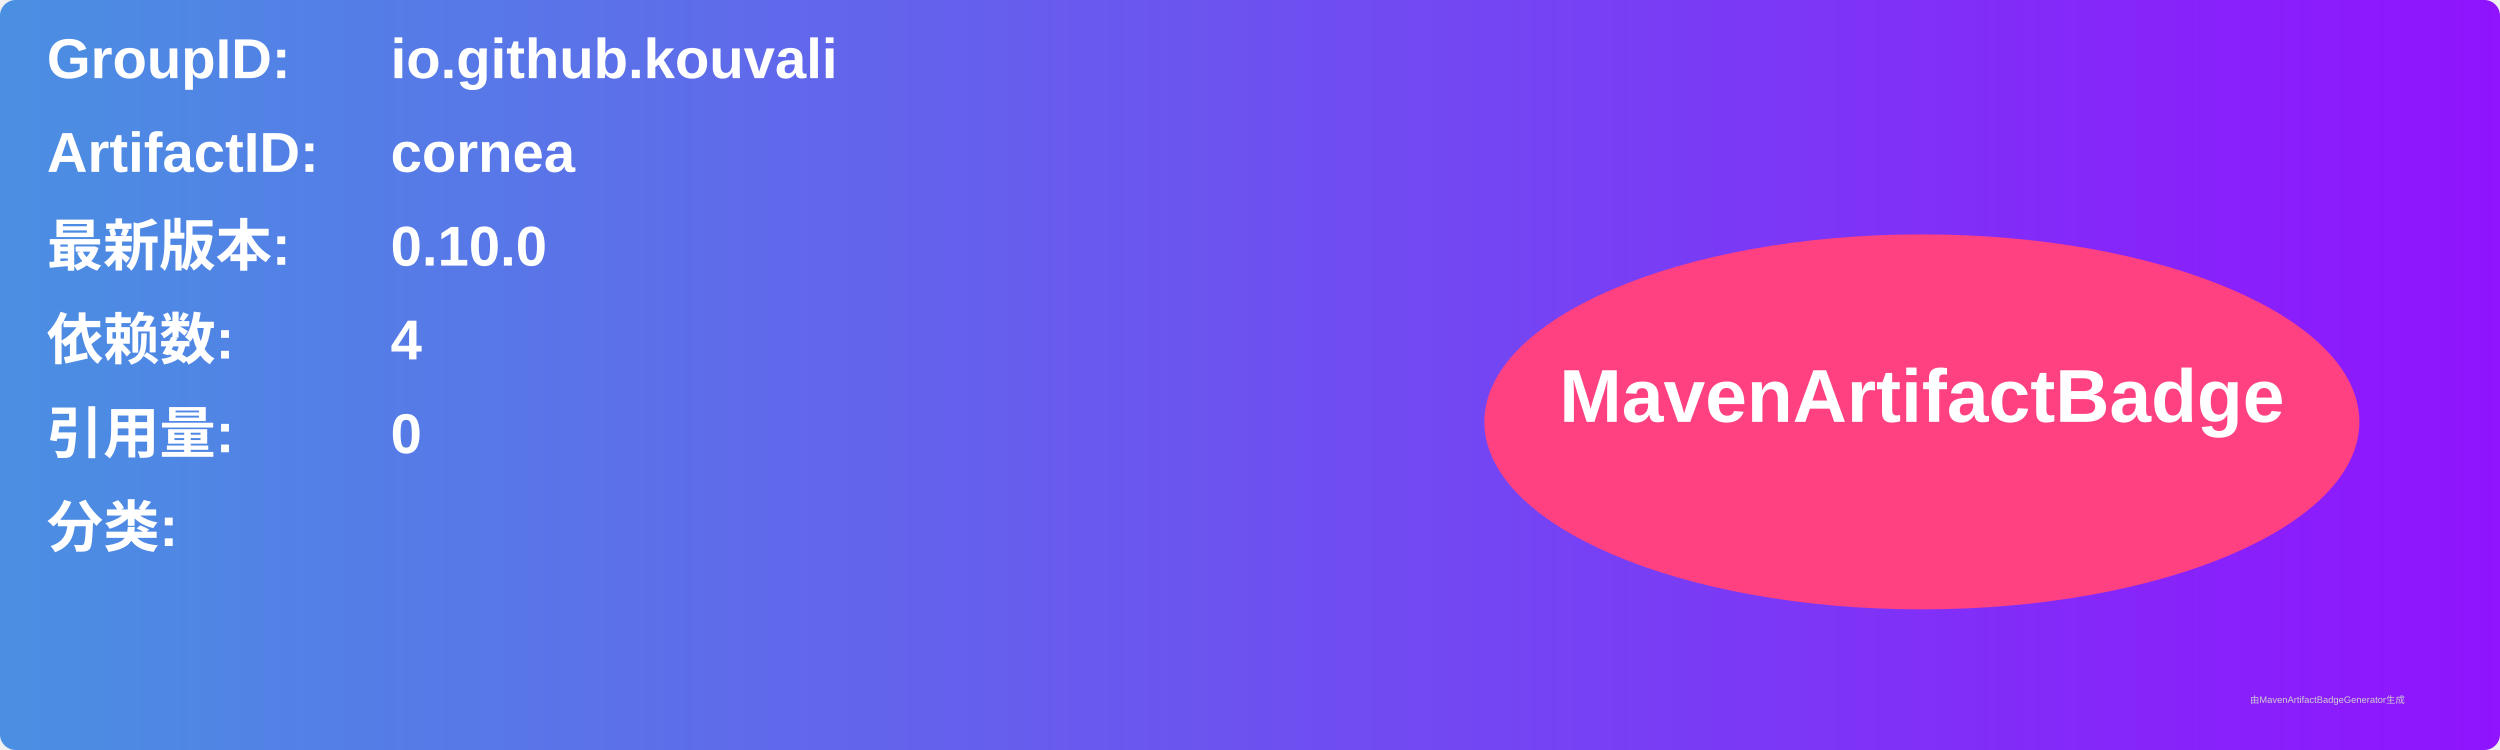
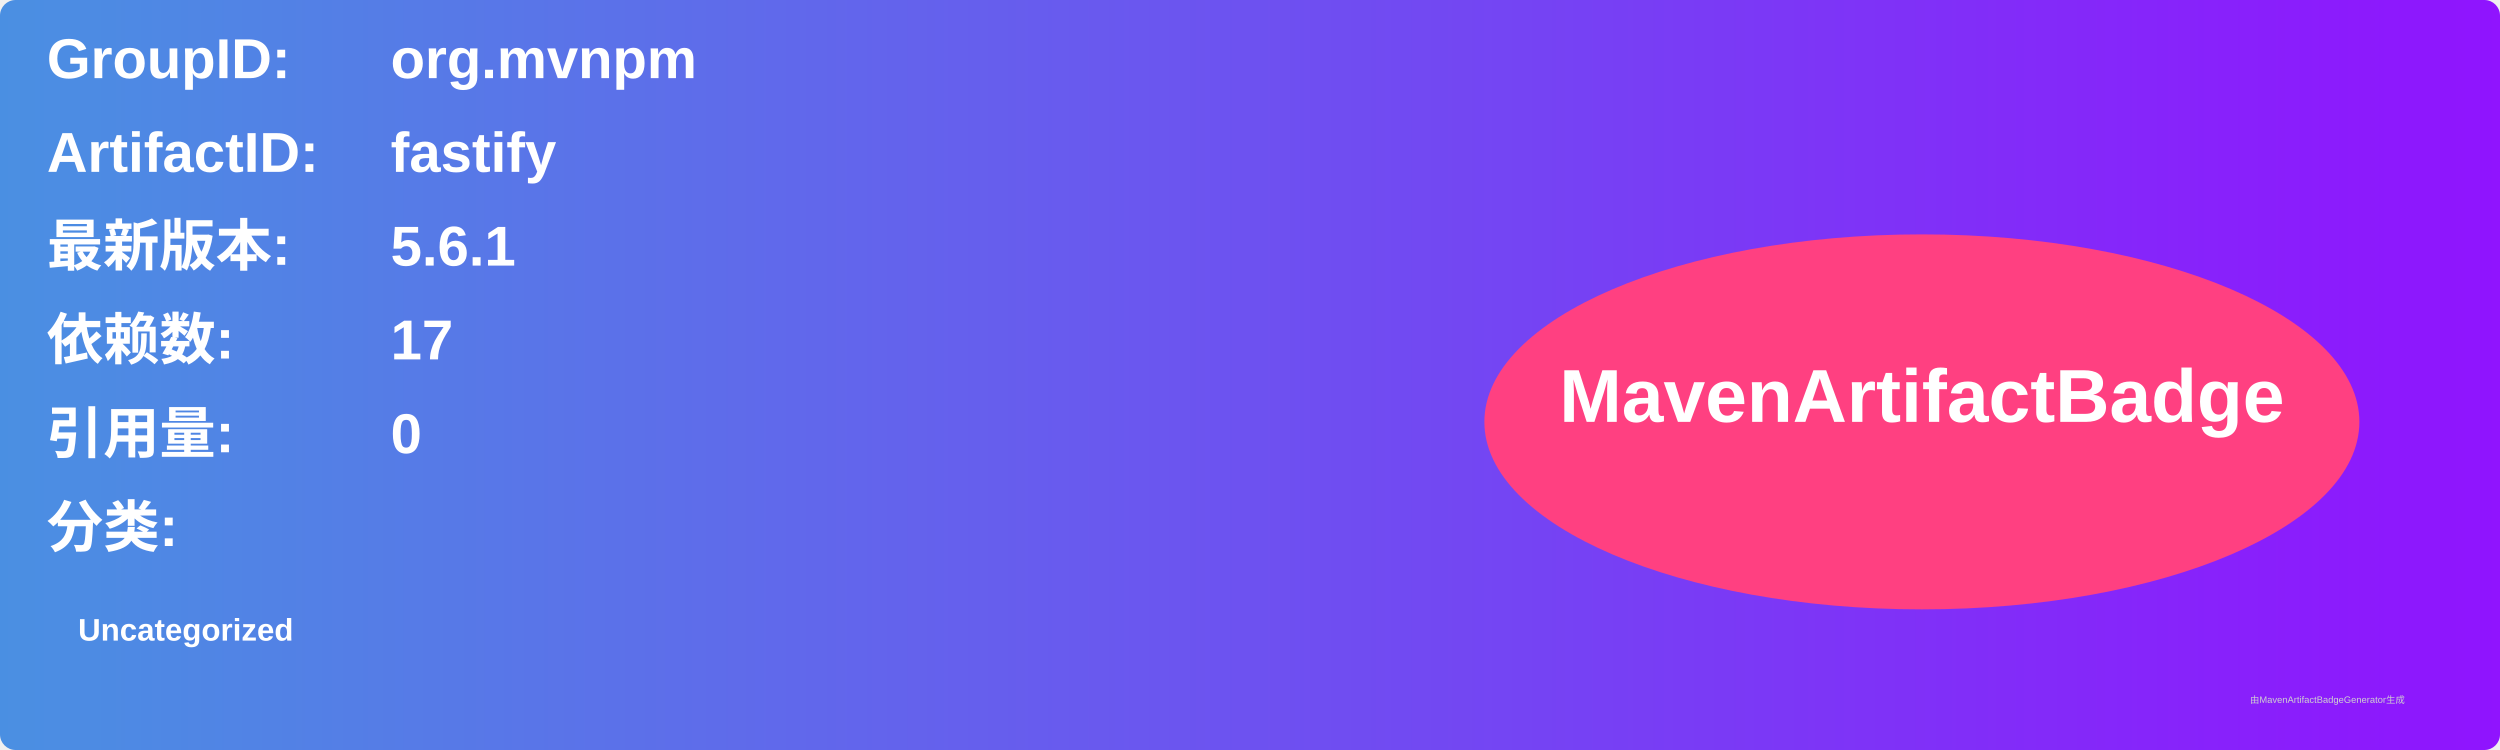
<svg xmlns="http://www.w3.org/2000/svg" width="800" height="240" viewBox="0 0 800 240">
  <linearGradient id="grad" x1="0%" y1="0%" x2="100%" y2="0%">
    <stop offset="0%" stop-color="#4a90e2" />
    <stop offset="100%" stop-color="#9013fe" />
  </linearGradient>
  <rect width="100%" height="100%" rx="5" ry="5" fill="url(#grad)" />
  <g transform="translate(15, 15)">
    <text x="0" y="10" font-family="Arial" font-size="18" fill="white" font-weight="bold" width="260">GroupID:</text>
-     <text x="110" y="10" font-family="Arial" font-size="18" fill="white" font-weight="bold" width="460">io.github.kouvali</text>
+     <text x="110" y="10" font-family="Arial" font-size="18" fill="white" font-weight="bold" width="460">org.mvnpm</text>
    <text x="0" y="40" font-family="Arial" font-size="18" fill="white" font-weight="bold" width="260">ArtifactID:</text>
-     <text x="110" y="40" font-family="Arial" font-size="18" fill="white" font-weight="bold" width="460">cornea</text>
+     <text x="110" y="40" font-family="Arial" font-size="18" fill="white" font-weight="bold" width="460">fastify</text>
    <text x="0" y="70" font-family="Arial" font-size="18" fill="white" font-weight="bold">最新版本:</text>
    <text x="110" y="70" font-family="Arial" font-size="18" fill="white" font-weight="bold">
-       <tspan font-weight="bold">0.10.0</tspan>
+       <tspan font-weight="bold">5.6.1</tspan>
    </text>
    <text x="0" y="100" font-family="Arial" font-size="18" fill="white" font-weight="bold">依赖数: </text>
    <text x="110" y="100" font-family="Arial" font-size="18" fill="white">
-       <tspan font-weight="bold">4</tspan>
+       <tspan font-weight="bold">17</tspan>
    </text>
    <text x="0" y="130" font-family="Arial" font-size="18" fill="white" font-weight="bold">引用量: </text>
    <text x="110" y="130" font-family="Arial" font-size="18" fill="white">
      <tspan font-weight="bold">0</tspan>
    </text>
    <text x="0" y="160" font-family="Arial" font-size="18" fill="white" font-weight="bold">分类:</text>
    <text x="10" y="190" font-family="Arial" font-size="10" fill="white">
-       <tspan font-weight="bold" />
+       <tspan font-weight="bold">Uncategorized</tspan>
    </text>
    <ellipse cx="600" cy="120" rx="140" ry="60" fill="#ff4081" />
    <text x="600" y="120" text-anchor="middle" font-family="Arial" font-size="24" fill="white" font-weight="bold">MavenArtifactBadge</text>
  </g>
  <text x="720" y="225" font-family="Arial" font-size="3" fill="#d0d0d0">由MavenArtifactBadgeGenerator生成</text>
</svg>
